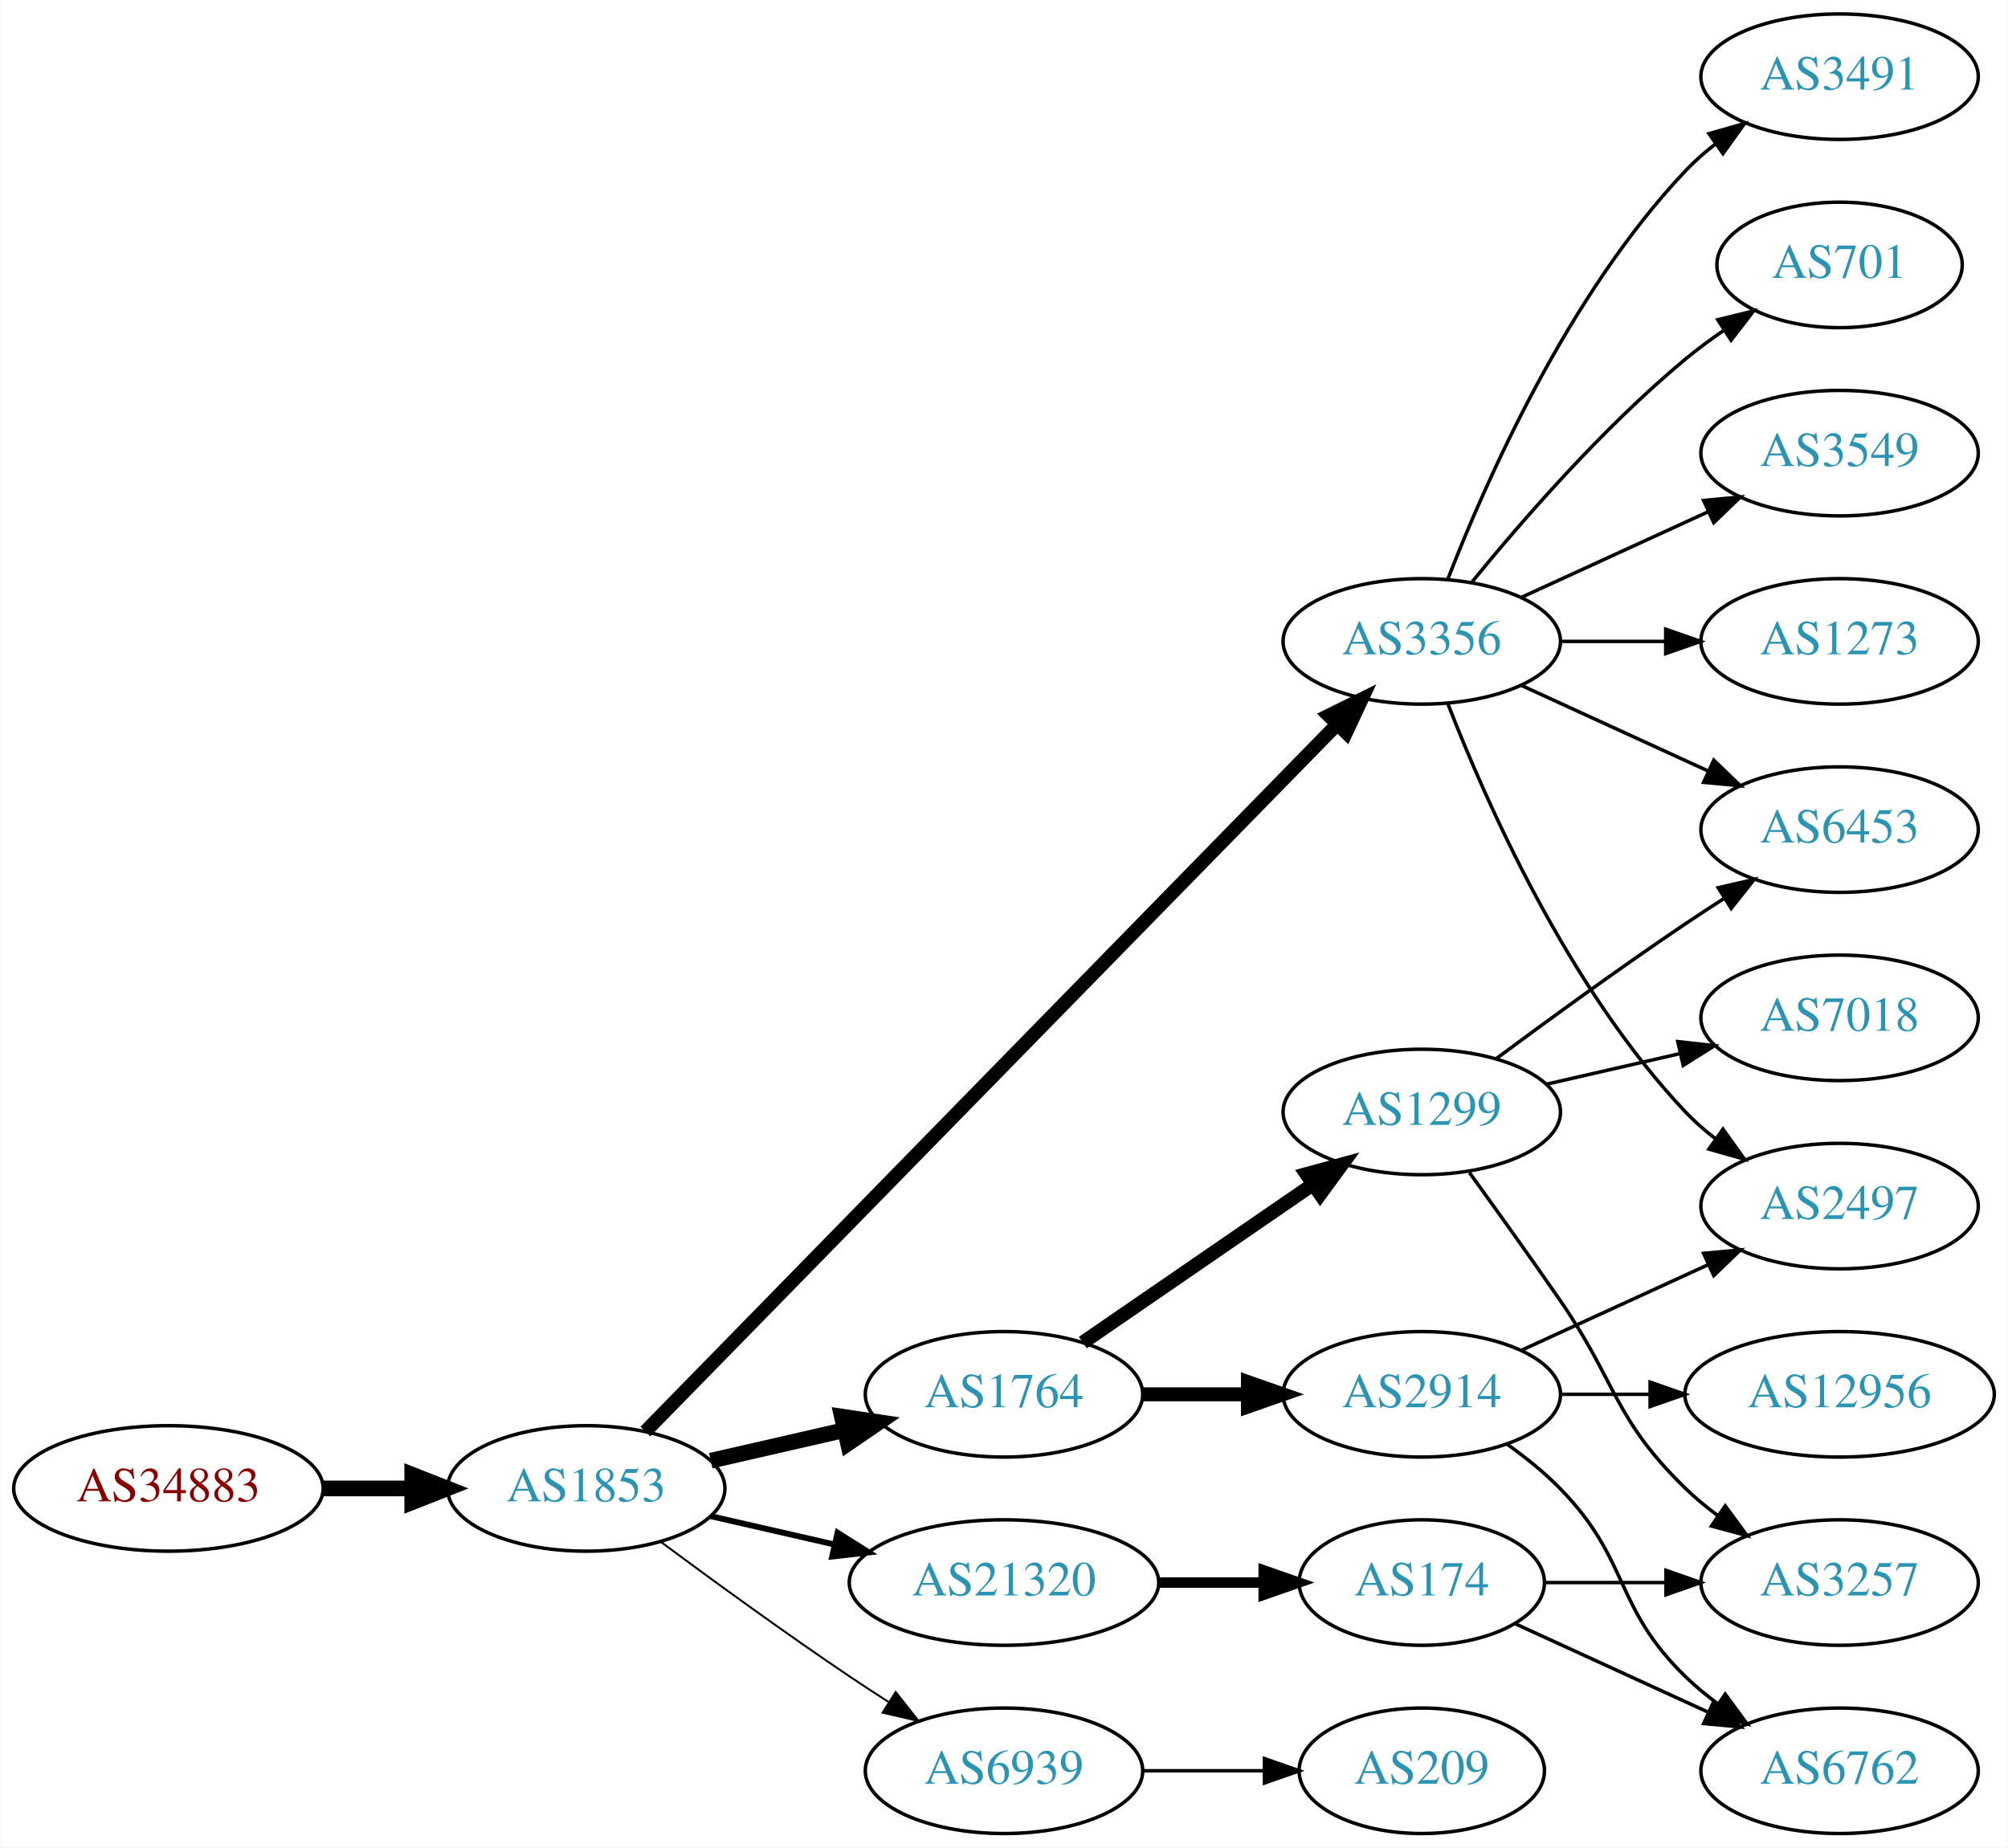
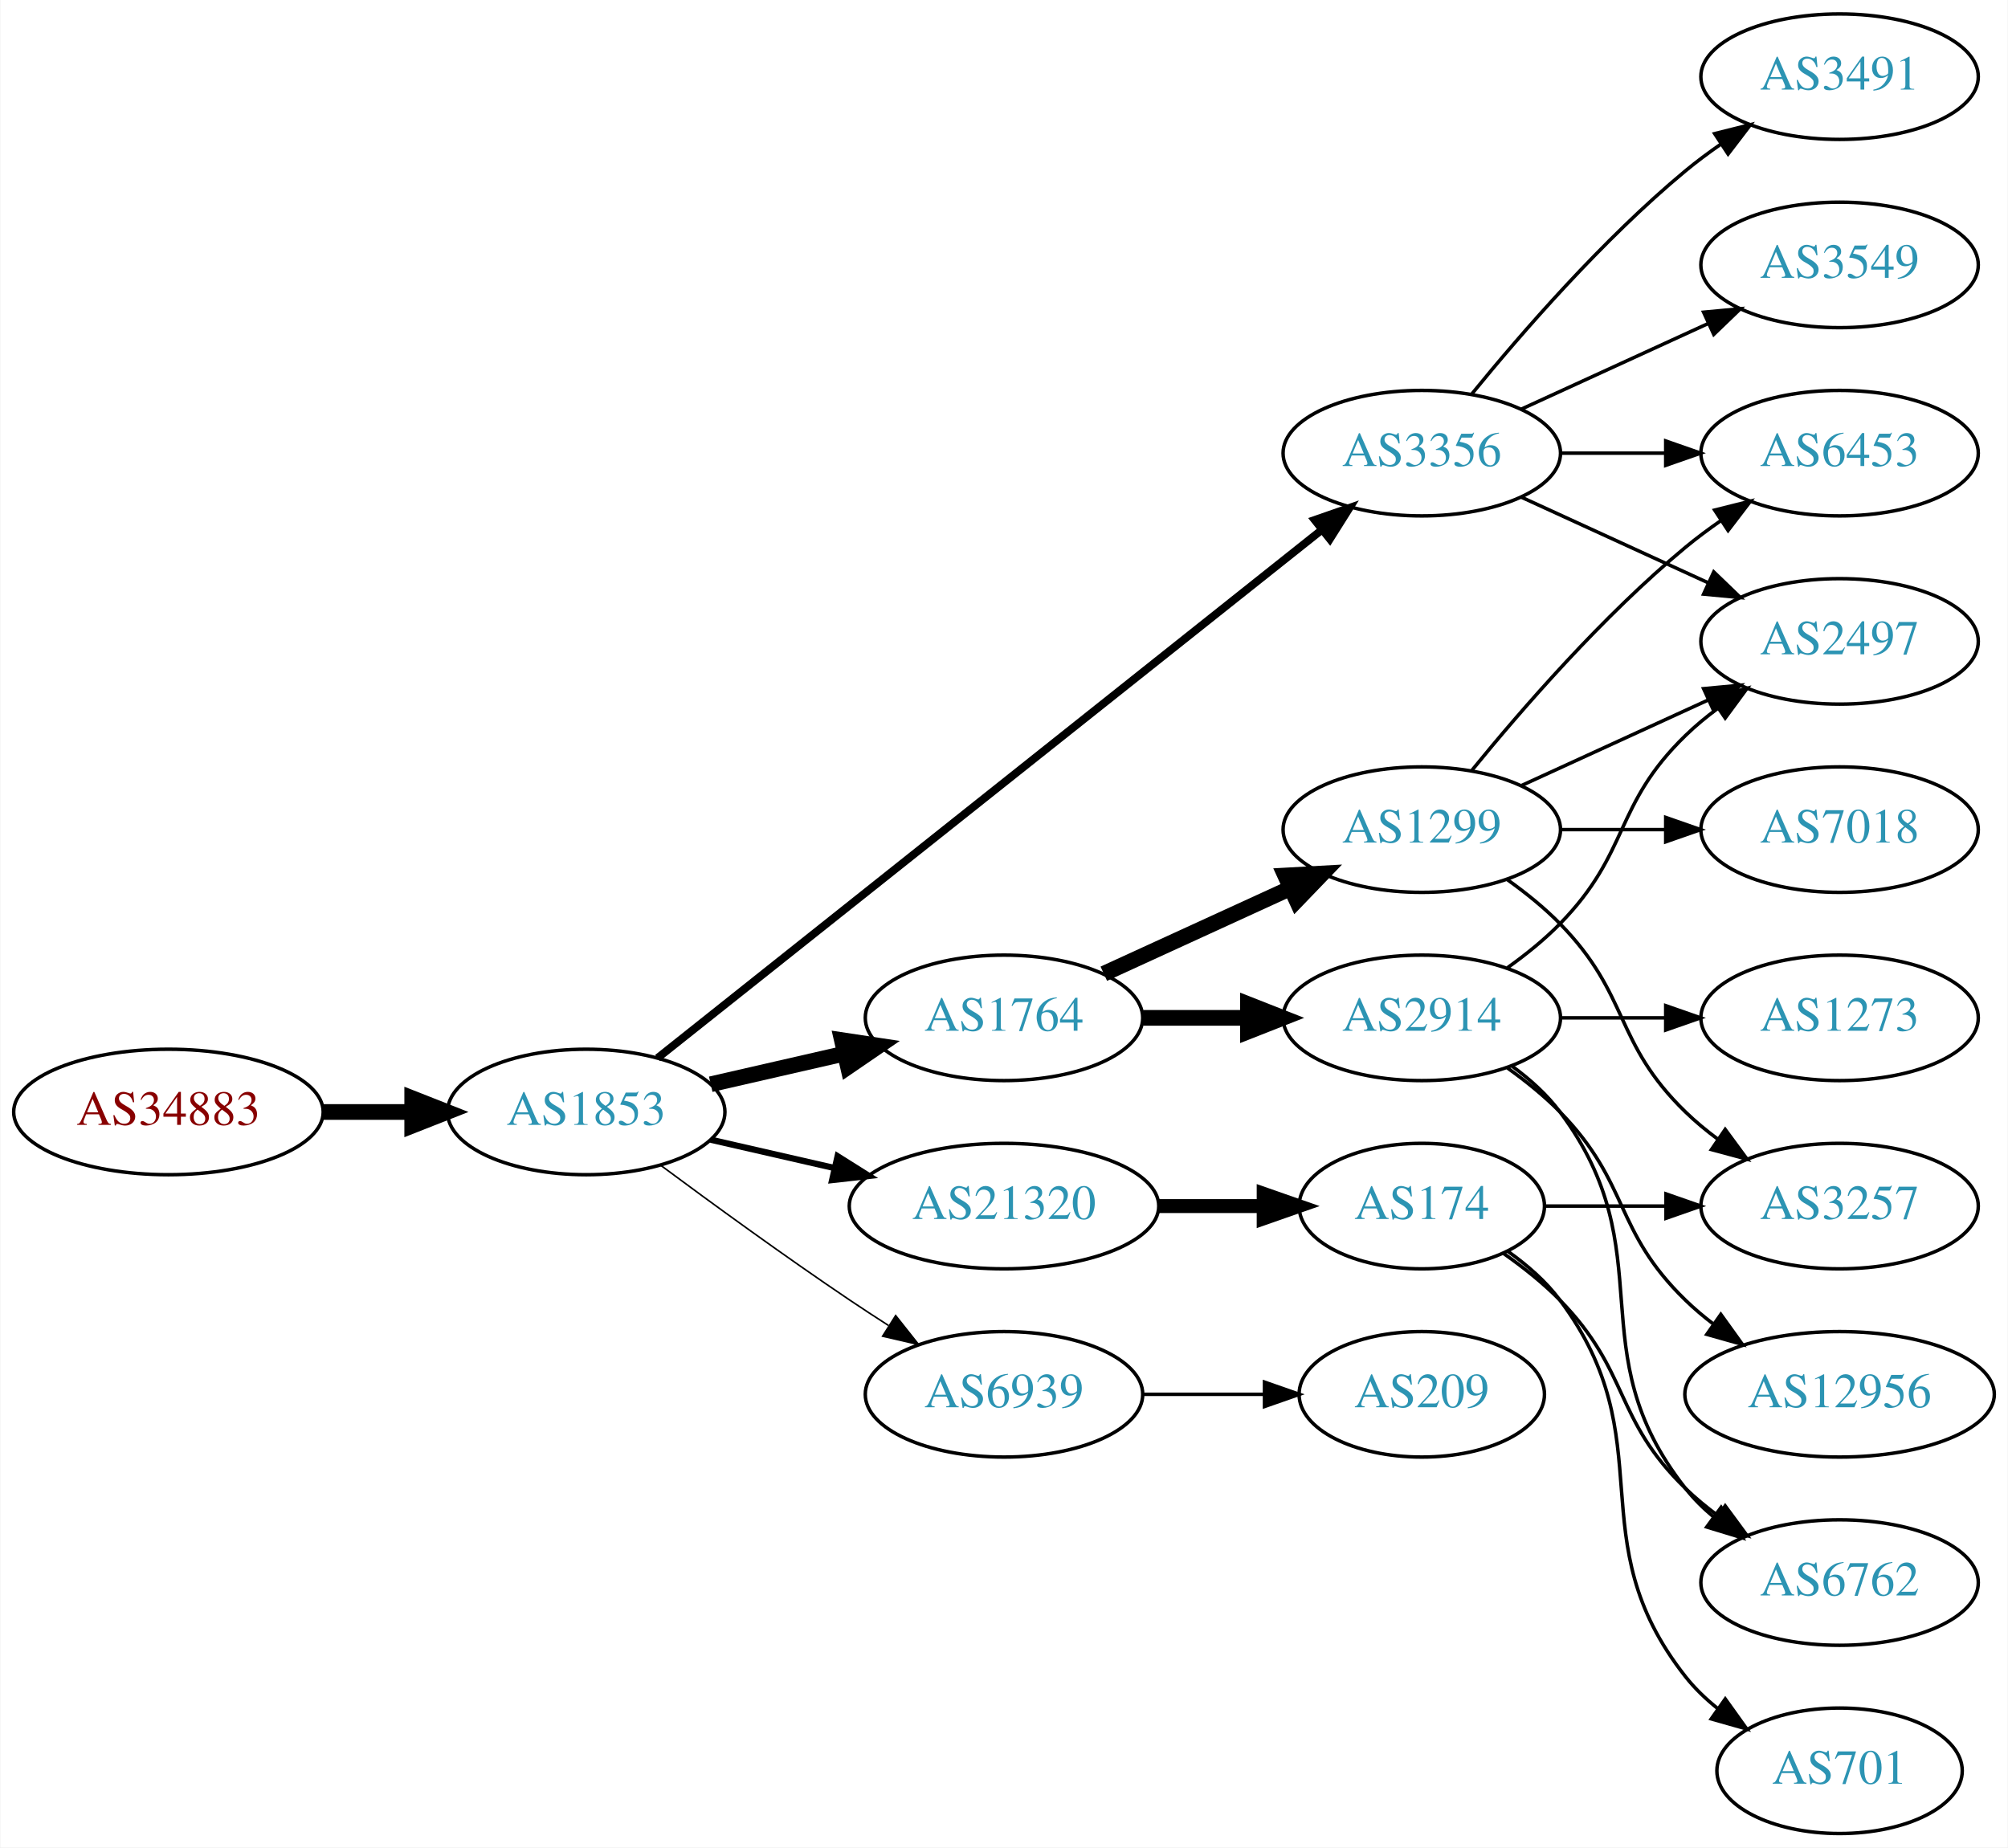
<svg xmlns="http://www.w3.org/2000/svg" xmlns:xlink="http://www.w3.org/1999/xlink" width="576pt" height="530pt" viewBox="0.00 0.00 575.76 530.00">
  <g id="graph0" class="graph" transform="scale(1 1) rotate(0) translate(4 526)">
    <polygon fill="white" stroke="none" points="-4,4 -4,-526 571.762,-526 571.762,4 -4,4" />
    <g id="node1" class="node">
      <g id="a_node1">
        <a xlink:href="/asn/34883" xlink:title="AS34883 ~ FH JOANNEUM Gesellschaft mbH [AT]">
-           <ellipse fill="#ffffff" stroke="black" cx="44.196" cy="-99" rx="44.393" ry="18" />
-           <text text-anchor="middle" x="44.196" y="-95.3" font-family="Times,serif" font-size="14.00" fill="#880000">AS34883</text>
+           <ellipse fill="#ffffff" stroke="black" cx="44.196" cy="-207" rx="44.393" ry="18" />
+           <text text-anchor="middle" x="44.196" y="-203.3" font-family="Times,serif" font-size="14.00" fill="#880000">AS34883</text>
        </a>
      </g>
    </g>
    <g id="node2" class="node">
      <g id="a_node2">
        <a xlink:href="/asn/1853" xlink:title="AS1853 ~ ACOnet Backbone [AT]">
-           <ellipse fill="#ffffff" stroke="black" cx="164.039" cy="-99" rx="39.794" ry="18" />
-           <text text-anchor="middle" x="164.039" y="-95.3" font-family="Times,serif" font-size="14.00" fill="#2c94b3">AS1853</text>
+           <ellipse fill="#ffffff" stroke="black" cx="164.039" cy="-207" rx="39.794" ry="18" />
+           <text text-anchor="middle" x="164.039" y="-203.3" font-family="Times,serif" font-size="14.00" fill="#2c94b3">AS1853</text>
        </a>
      </g>
    </g>
    <g id="edge1" class="edge">
-       <path fill="none" stroke="black" stroke-width="4.5" d="M88.407,-99C96.72,-99 105.482,-99 113.965,-99" />
-       <polygon fill="black" stroke="black" stroke-width="4.5" points="114.123,-102.938 124.123,-99 114.123,-95.063 114.123,-102.938" />
+       <path fill="none" stroke="black" stroke-width="4.5" d="M88.407,-207C96.72,-207 105.482,-207 113.965,-207" />
+       <polygon fill="black" stroke="black" stroke-width="4.5" points="114.123,-210.938 124.123,-207 114.123,-203.063 114.123,-210.938" />
    </g>
    <g id="node3" class="node">
      <g id="a_node3">
-         <a xlink:href="/asn/3356" xlink:title="AS3356 ~ Level 3 Parent, LLC [US]">
-           <ellipse fill="#ffffff" stroke="black" cx="403.724" cy="-342" rx="39.794" ry="18" />
-           <text text-anchor="middle" x="403.724" y="-338.3" font-family="Times,serif" font-size="14.00" fill="#2c94b3">AS3356</text>
+         <a xlink:href="/asn/1764" xlink:title="AS1764 ~ NEXTLAYER-AS [AT]">
+           <ellipse fill="#ffffff" stroke="black" cx="283.881" cy="-234" rx="39.794" ry="18" />
+           <text text-anchor="middle" x="283.881" y="-230.3" font-family="Times,serif" font-size="14.00" fill="#2c94b3">AS1764</text>
        </a>
      </g>
    </g>
    <g id="edge2" class="edge">
-       <path fill="none" stroke="black" stroke-width="3.938" d="M181.003,-115.321C222.005,-157.24 331.163,-268.839 379.329,-318.082" />
-       <polygon fill="black" stroke="black" stroke-width="3.938" points="377.021,-320.728 386.516,-325.43 382.026,-315.834 377.021,-320.728" />
+       <path fill="none" stroke="black" stroke-width="4.5" d="M199.758,-214.955C211.758,-217.704 225.379,-220.825 238.071,-223.733" />
+       <polygon fill="black" stroke="black" stroke-width="4.5" points="237.376,-227.613 248.003,-226.009 239.135,-219.937 237.376,-227.613" />
    </g>
    <g id="node4" class="node">
      <g id="a_node4">
-         <a xlink:href="/asn/1764" xlink:title="AS1764 ~ NEXTLAYER-AS [AT]">
-           <ellipse fill="#ffffff" stroke="black" cx="283.881" cy="-126" rx="39.794" ry="18" />
-           <text text-anchor="middle" x="283.881" y="-122.3" font-family="Times,serif" font-size="14.00" fill="#2c94b3">AS1764</text>
+         <a xlink:href="/asn/21320" xlink:title="AS21320 ~ GEANT Vereniging [EU]">
+           <ellipse fill="#ffffff" stroke="black" cx="283.881" cy="-180" rx="44.393" ry="18" />
+           <text text-anchor="middle" x="283.881" y="-176.3" font-family="Times,serif" font-size="14.00" fill="#2c94b3">AS21320</text>
        </a>
      </g>
    </g>
    <g id="edge3" class="edge">
-       <path fill="none" stroke="black" stroke-width="4.5" d="M199.758,-106.955C211.758,-109.704 225.379,-112.825 238.071,-115.733" />
-       <polygon fill="black" stroke="black" stroke-width="4.5" points="237.376,-119.613 248.003,-118.009 239.135,-111.937 237.376,-119.613" />
+       <path fill="none" stroke="black" stroke-width="1.8" d="M199.758,-199.045C210.896,-196.493 223.432,-193.621 235.325,-190.896" />
+       <polygon fill="black" stroke="black" stroke-width="1.8" points="236.153,-194.297 245.119,-188.652 234.59,-187.474 236.153,-194.297" />
    </g>
    <g id="node5" class="node">
      <g id="a_node5">
-         <a xlink:href="/asn/21320" xlink:title="AS21320 ~ GEANT Vereniging [EU]">
-           <ellipse fill="#ffffff" stroke="black" cx="283.881" cy="-72" rx="44.393" ry="18" />
-           <text text-anchor="middle" x="283.881" y="-68.3" font-family="Times,serif" font-size="14.00" fill="#2c94b3">AS21320</text>
+         <a xlink:href="/asn/6939" xlink:title="AS6939 ~ Hurricane Electric LLC [US]">
+           <ellipse fill="#ffffff" stroke="black" cx="283.881" cy="-126" rx="39.794" ry="18" />
+           <text text-anchor="middle" x="283.881" y="-122.3" font-family="Times,serif" font-size="14.00" fill="#2c94b3">AS6939</text>
        </a>
      </g>
    </g>
    <g id="edge4" class="edge">
-       <path fill="none" stroke="black" stroke-width="1.688" d="M199.758,-91.045C210.896,-88.493 223.432,-85.621 235.325,-82.896" />
-       <polygon fill="black" stroke="black" stroke-width="1.688" points="236.153,-86.297 245.119,-80.652 234.59,-79.474 236.153,-86.297" />
+       <path fill="none" stroke="black" stroke-width="0.45" d="M185.369,-191.723C200.231,-180.696 220.976,-165.593 239.685,-153 243.234,-150.611 246.984,-148.161 250.733,-145.758" />
+       <polygon fill="black" stroke="black" stroke-width="0.45" points="252.801,-148.591 259.381,-140.288 249.059,-142.675 252.801,-148.591" />
    </g>
    <g id="node6" class="node">
      <g id="a_node6">
-         <a xlink:href="/asn/6939" xlink:title="AS6939 ~ Hurricane Electric LLC [US]">
-           <ellipse fill="#ffffff" stroke="black" cx="283.881" cy="-18" rx="39.794" ry="18" />
-           <text text-anchor="middle" x="283.881" y="-14.3" font-family="Times,serif" font-size="14.00" fill="#2c94b3">AS6939</text>
+         <a xlink:href="/asn/3356" xlink:title="AS3356 ~ Level 3 Parent, LLC [US]">
+           <ellipse fill="#ffffff" stroke="black" cx="403.724" cy="-396" rx="39.794" ry="18" />
+           <text text-anchor="middle" x="403.724" y="-392.3" font-family="Times,serif" font-size="14.00" fill="#2c94b3">AS3356</text>
        </a>
      </g>
    </g>
    <g id="edge5" class="edge">
-       <path fill="none" stroke="black" stroke-width="0.562" d="M185.369,-83.723C200.231,-72.696 220.976,-57.593 239.685,-45 243.234,-42.611 246.984,-40.161 250.733,-37.758" />
-       <polygon fill="black" stroke="black" stroke-width="0.562" points="252.801,-40.591 259.381,-32.288 249.059,-34.675 252.801,-40.591" />
+       <path fill="none" stroke="black" stroke-width="2.25" d="M184.489,-222.467C226.622,-255.969 326.434,-335.337 375.094,-374.03" />
+       <polygon fill="black" stroke="black" stroke-width="2.25" points="372.999,-376.835 383.004,-380.32 377.355,-371.356 372.999,-376.835" />
    </g>
    <g id="node7" class="node">
      <g id="a_node7">
-         <a xlink:href="/asn/6453" xlink:title="AS6453 ~ TATA COMMUNICATIONS (AMERICA) INC [US]">
-           <ellipse fill="#ffffff" stroke="black" cx="523.566" cy="-288" rx="39.794" ry="18" />
-           <text text-anchor="middle" x="523.566" y="-284.3" font-family="Times,serif" font-size="14.00" fill="#2c94b3">AS6453</text>
+         <a xlink:href="/asn/1299" xlink:title="AS1299 ~ Telia Carrier [EU]">
+           <ellipse fill="#ffffff" stroke="black" cx="403.724" cy="-288" rx="39.794" ry="18" />
+           <text text-anchor="middle" x="403.724" y="-284.3" font-family="Times,serif" font-size="14.00" fill="#2c94b3">AS1299</text>
        </a>
      </g>
    </g>
    <g id="edge6" class="edge">
-       <path fill="none" stroke="black" d="M432.353,-329.339C448.31,-322.027 468.58,-312.739 485.863,-304.819" />
-       <polygon fill="black" stroke="black" points="487.478,-307.929 495.111,-300.581 484.562,-301.565 487.478,-307.929" />
+       <path fill="none" stroke="black" stroke-width="4.5" d="M312.51,-246.661C328.467,-253.973 348.738,-263.261 366.02,-271.181" />
+       <polygon fill="black" stroke="black" stroke-width="4.5" points="364.537,-274.832 375.268,-275.419 367.817,-267.673 364.537,-274.832" />
    </g>
    <g id="node8" class="node">
      <g id="a_node8">
-         <a xlink:href="/asn/3549" xlink:title="AS3549 ~ Level 3 Parent, LLC [US]">
-           <ellipse fill="#ffffff" stroke="black" cx="523.566" cy="-396" rx="39.794" ry="18" />
-           <text text-anchor="middle" x="523.566" y="-392.3" font-family="Times,serif" font-size="14.00" fill="#2c94b3">AS3549</text>
+         <a xlink:href="/asn/2914" xlink:title="AS2914 ~ NTT America, Inc. [US]">
+           <ellipse fill="#ffffff" stroke="black" cx="403.724" cy="-234" rx="39.794" ry="18" />
+           <text text-anchor="middle" x="403.724" y="-230.3" font-family="Times,serif" font-size="14.00" fill="#2c94b3">AS2914</text>
        </a>
      </g>
    </g>
    <g id="edge7" class="edge">
-       <path fill="none" stroke="black" d="M432.353,-354.661C448.31,-361.973 468.58,-371.261 485.863,-379.181" />
-       <polygon fill="black" stroke="black" points="484.562,-382.435 495.111,-383.419 487.478,-376.071 484.562,-382.435" />
+       <path fill="none" stroke="black" stroke-width="4.5" d="M323.794,-234C333.347,-234 343.697,-234 353.659,-234" />
+       <polygon fill="black" stroke="black" stroke-width="4.5" points="353.852,-237.938 363.852,-234 353.852,-230.063 353.852,-237.938" />
+     </g>
+     <g id="node16" class="node">
+       <g id="a_node16">
+         <a xlink:href="/asn/174" xlink:title="AS174 ~ Cogent Communications [US]">
+           <ellipse fill="#ffffff" stroke="black" cx="403.724" cy="-180" rx="35.194" ry="18" />
+           <text text-anchor="middle" x="403.724" y="-176.3" font-family="Times,serif" font-size="14.00" fill="#2c94b3">AS174</text>
+         </a>
+       </g>
+     </g>
+     <g id="edge16" class="edge">
+       <path fill="none" stroke="black" stroke-width="4" d="M328.092,-180C337.94,-180 348.42,-180 358.317,-180" />
+       <polygon fill="black" stroke="black" stroke-width="4" points="358.369,-183.5 368.369,-180 358.369,-176.5 358.369,-183.5" />
+     </g>
+     <g id="node18" class="node">
+       <g id="a_node18">
+         <a xlink:href="/asn/209" xlink:title="AS209 ~ CenturyLink Communications, LLC [US]">
+           <ellipse fill="#ffffff" stroke="black" cx="403.724" cy="-126" rx="35.194" ry="18" />
+           <text text-anchor="middle" x="403.724" y="-122.3" font-family="Times,serif" font-size="14.00" fill="#2c94b3">AS209</text>
+         </a>
+       </g>
+     </g>
+     <g id="edge20" class="edge">
+       <path fill="none" stroke="black" d="M323.794,-126C334.881,-126 347.04,-126 358.422,-126" />
+       <polygon fill="black" stroke="black" points="358.604,-129.5 368.604,-126 358.604,-122.5 358.604,-129.5" />
    </g>
    <g id="node9" class="node">
      <g id="a_node9">
-         <a xlink:href="/asn/1273" xlink:title="AS1273 ~ Vodafone Group PLC [EU]">
+         <a xlink:href="/asn/2497" xlink:title="AS2497 ~ Internet Initiative Japan Inc. [JP]">
          <ellipse fill="#ffffff" stroke="black" cx="523.566" cy="-342" rx="39.794" ry="18" />
-           <text text-anchor="middle" x="523.566" y="-338.3" font-family="Times,serif" font-size="14.00" fill="#2c94b3">AS1273</text>
-         </a>
-       </g>
-     </g>
-     <g id="edge8" class="edge">
-       <path fill="none" stroke="black" d="M443.636,-342C453.19,-342 463.539,-342 473.502,-342" />
-       <polygon fill="black" stroke="black" points="473.695,-345.5 483.695,-342 473.694,-338.5 473.695,-345.5" />
+           <text text-anchor="middle" x="523.566" y="-338.3" font-family="Times,serif" font-size="14.00" fill="#2c94b3">AS2497</text>
+         </a>
+       </g>
+     </g>
+     <g id="edge24" class="edge">
+       <path fill="none" stroke="black" d="M432.353,-383.339C448.31,-376.027 468.58,-366.739 485.863,-358.819" />
+       <polygon fill="black" stroke="black" points="487.478,-361.929 495.111,-354.581 484.562,-355.565 487.478,-361.929" />
    </g>
    <g id="node10" class="node">
      <g id="a_node10">
-         <a xlink:href="/asn/2497" xlink:title="AS2497 ~ Internet Initiative Japan Inc. [JP]">
-           <ellipse fill="#ffffff" stroke="black" cx="523.566" cy="-180" rx="39.794" ry="18" />
-           <text text-anchor="middle" x="523.566" y="-176.3" font-family="Times,serif" font-size="14.00" fill="#2c94b3">AS2497</text>
-         </a>
-       </g>
-     </g>
-     <g id="edge9" class="edge">
-       <path fill="none" stroke="black" d="M411.247,-324.006C421.997,-296.272 445.655,-242.571 479.37,-207 481.956,-204.272 484.874,-201.706 487.942,-199.323" />
-       <polygon fill="black" stroke="black" points="490.12,-202.07 496.29,-193.457 486.096,-196.342 490.12,-202.07" />
-     </g>
-     <g id="node11" class="node">
-       <g id="a_node11">
+         <a xlink:href="/asn/6453" xlink:title="AS6453 ~ TATA COMMUNICATIONS (AMERICA) INC [US]">
+           <ellipse fill="#ffffff" stroke="black" cx="523.566" cy="-396" rx="39.794" ry="18" />
+           <text text-anchor="middle" x="523.566" y="-392.3" font-family="Times,serif" font-size="14.00" fill="#2c94b3">AS6453</text>
+         </a>
+       </g>
+     </g>
+     <g id="edge22" class="edge">
+       <path fill="none" stroke="black" d="M443.636,-396C453.19,-396 463.539,-396 473.502,-396" />
+       <polygon fill="black" stroke="black" points="473.695,-399.5 483.695,-396 473.694,-392.5 473.695,-399.5" />
+     </g>
+     <g id="node19" class="node">
+       <g id="a_node19">
        <a xlink:href="/asn/3491" xlink:title="AS3491 ~ PCCW Global, Inc. [US]">
          <ellipse fill="#ffffff" stroke="black" cx="523.566" cy="-504" rx="39.794" ry="18" />
          <text text-anchor="middle" x="523.566" y="-500.3" font-family="Times,serif" font-size="14.00" fill="#2c94b3">AS3491</text>
        </a>
      </g>
    </g>
+     <g id="edge21" class="edge">
+       <path fill="none" stroke="black" d="M418.143,-413.065C432.257,-430.375 455.672,-457.345 479.37,-477 482.587,-479.668 486.087,-482.27 489.658,-484.741" />
+       <polygon fill="black" stroke="black" points="487.735,-487.666 498.014,-490.236 491.581,-481.817 487.735,-487.666" />
+     </g>
+     <g id="node20" class="node">
+       <g id="a_node20">
+         <a xlink:href="/asn/3549" xlink:title="AS3549 ~ Level 3 Parent, LLC [US]">
+           <ellipse fill="#ffffff" stroke="black" cx="523.566" cy="-450" rx="39.794" ry="18" />
+           <text text-anchor="middle" x="523.566" y="-446.3" font-family="Times,serif" font-size="14.00" fill="#2c94b3">AS3549</text>
+         </a>
+       </g>
+     </g>
+     <g id="edge23" class="edge">
+       <path fill="none" stroke="black" d="M432.353,-408.661C448.31,-415.973 468.58,-425.261 485.863,-433.181" />
+       <polygon fill="black" stroke="black" points="484.562,-436.435 495.111,-437.419 487.478,-430.071 484.562,-436.435" />
+     </g>
+     <g id="edge8" class="edge">
+       <path fill="none" stroke="black" d="M432.353,-300.661C448.31,-307.973 468.58,-317.261 485.863,-325.181" />
+       <polygon fill="black" stroke="black" points="484.562,-328.435 495.111,-329.419 487.478,-322.071 484.562,-328.435" />
+     </g>
+     <g id="edge9" class="edge">
+       <path fill="none" stroke="black" d="M418.143,-305.065C432.257,-322.375 455.672,-349.345 479.37,-369 482.587,-371.668 486.087,-374.27 489.658,-376.741" />
+       <polygon fill="black" stroke="black" points="487.735,-379.666 498.014,-382.236 491.581,-373.817 487.735,-379.666" />
+     </g>
+     <g id="node11" class="node">
+       <g id="a_node11">
+         <a xlink:href="/asn/3257" xlink:title="AS3257 ~ GTT [DE]">
+           <ellipse fill="#ffffff" stroke="black" cx="523.566" cy="-180" rx="39.794" ry="18" />
+           <text text-anchor="middle" x="523.566" y="-176.3" font-family="Times,serif" font-size="14.00" fill="#2c94b3">AS3257</text>
+         </a>
+       </g>
+     </g>
    <g id="edge10" class="edge">
-       <path fill="none" stroke="black" d="M411.247,-359.994C421.997,-387.728 445.655,-441.429 479.37,-477 481.956,-479.728 484.874,-482.294 487.942,-484.677" />
-       <polygon fill="black" stroke="black" points="486.096,-487.658 496.29,-490.543 490.12,-481.93 486.096,-487.658" />
+       <path fill="none" stroke="black" d="M428.318,-273.611C433.574,-269.852 438.906,-265.563 443.37,-261 463.543,-240.383 458.677,-227.094 479.37,-207 482.215,-204.237 485.389,-201.614 488.689,-199.166" />
+       <polygon fill="black" stroke="black" points="490.755,-201.994 497.037,-193.462 486.806,-196.214 490.755,-201.994" />
    </g>
    <g id="node12" class="node">
      <g id="a_node12">
-         <a xlink:href="/asn/701" xlink:title="AS701 ~ UUNET [US]">
-           <ellipse fill="#ffffff" stroke="black" cx="523.566" cy="-450" rx="35.194" ry="18" />
-           <text text-anchor="middle" x="523.566" y="-446.3" font-family="Times,serif" font-size="14.00" fill="#2c94b3">AS701</text>
+         <a xlink:href="/asn/7018" xlink:title="AS7018 ~ AT&amp;T Services, Inc. [US]">
+           <ellipse fill="#ffffff" stroke="black" cx="523.566" cy="-288" rx="39.794" ry="18" />
+           <text text-anchor="middle" x="523.566" y="-284.3" font-family="Times,serif" font-size="14.00" fill="#2c94b3">AS7018</text>
        </a>
      </g>
    </g>
    <g id="edge11" class="edge">
-       <path fill="none" stroke="black" d="M418.143,-359.065C432.257,-376.375 455.672,-403.345 479.37,-423 482.833,-425.872 486.626,-428.669 490.48,-431.308" />
-       <polygon fill="black" stroke="black" points="488.623,-434.275 498.913,-436.797 492.442,-428.408 488.623,-434.275" />
+       <path fill="none" stroke="black" d="M443.636,-288C453.19,-288 463.539,-288 473.502,-288" />
+       <polygon fill="black" stroke="black" points="473.695,-291.5 483.695,-288 473.694,-284.5 473.695,-291.5" />
+     </g>
+     <g id="edge14" class="edge">
+       <path fill="none" stroke="black" d="M428.318,-248.389C433.574,-252.148 438.906,-256.437 443.37,-261 463.543,-281.617 458.677,-294.906 479.37,-315 482.215,-317.763 485.389,-320.386 488.689,-322.834" />
+       <polygon fill="black" stroke="black" points="486.806,-325.786 497.037,-328.538 490.755,-320.006 486.806,-325.786" />
    </g>
    <g id="node13" class="node">
      <g id="a_node13">
-         <a xlink:href="/asn/1299" xlink:title="AS1299 ~ Telia Carrier [EU]">
-           <ellipse fill="#ffffff" stroke="black" cx="403.724" cy="-207" rx="39.794" ry="18" />
-           <text text-anchor="middle" x="403.724" y="-203.3" font-family="Times,serif" font-size="14.00" fill="#2c94b3">AS1299</text>
+         <a xlink:href="/asn/1273" xlink:title="AS1273 ~ Vodafone Group PLC [EU]">
+           <ellipse fill="#ffffff" stroke="black" cx="523.566" cy="-234" rx="39.794" ry="18" />
+           <text text-anchor="middle" x="523.566" y="-230.3" font-family="Times,serif" font-size="14.00" fill="#2c94b3">AS1273</text>
        </a>
      </g>
    </g>
    <g id="edge12" class="edge">
-       <path fill="none" stroke="black" stroke-width="4" d="M306.495,-140.857C324.984,-153.565 351.798,-171.995 372.427,-186.175" />
-       <polygon fill="black" stroke="black" stroke-width="4" points="370.624,-189.183 380.848,-191.963 374.589,-183.414 370.624,-189.183" />
+       <path fill="none" stroke="black" d="M443.636,-234C453.19,-234 463.539,-234 473.502,-234" />
+       <polygon fill="black" stroke="black" points="473.695,-237.5 483.695,-234 473.694,-230.5 473.695,-237.5" />
    </g>
    <g id="node14" class="node">
      <g id="a_node14">
-         <a xlink:href="/asn/2914" xlink:title="AS2914 ~ NTT America, Inc. [US]">
-           <ellipse fill="#ffffff" stroke="black" cx="403.724" cy="-126" rx="39.794" ry="18" />
-           <text text-anchor="middle" x="403.724" y="-122.3" font-family="Times,serif" font-size="14.00" fill="#2c94b3">AS2914</text>
-         </a>
-       </g>
-     </g>
-     <g id="edge13" class="edge">
-       <path fill="none" stroke="black" stroke-width="4" d="M323.794,-126C333.347,-126 343.697,-126 353.659,-126" />
-       <polygon fill="black" stroke="black" stroke-width="4" points="353.852,-129.5 363.852,-126 353.852,-122.5 353.852,-129.5" />
-     </g>
-     <g id="node17" class="node">
-       <g id="a_node17">
-         <a xlink:href="/asn/174" xlink:title="AS174 ~ Cogent Communications [US]">
-           <ellipse fill="#ffffff" stroke="black" cx="403.724" cy="-72" rx="35.194" ry="18" />
-           <text text-anchor="middle" x="403.724" y="-68.3" font-family="Times,serif" font-size="14.00" fill="#2c94b3">AS174</text>
-         </a>
-       </g>
-     </g>
-     <g id="edge17" class="edge">
-       <path fill="none" stroke="black" stroke-width="3" d="M328.092,-72C337.94,-72 348.42,-72 358.317,-72" />
-       <polygon fill="black" stroke="black" stroke-width="3" points="358.369,-75.5 368.369,-72 358.369,-68.5 358.369,-75.5" />
-     </g>
-     <g id="node20" class="node">
-       <g id="a_node20">
-         <a xlink:href="/asn/209" xlink:title="AS209 ~ CenturyLink Communications, LLC [US]">
-           <ellipse fill="#ffffff" stroke="black" cx="403.724" cy="-18" rx="35.194" ry="18" />
-           <text text-anchor="middle" x="403.724" y="-14.3" font-family="Times,serif" font-size="14.00" fill="#2c94b3">AS209</text>
-         </a>
-       </g>
-     </g>
-     <g id="edge23" class="edge">
-       <path fill="none" stroke="black" d="M323.794,-18C334.881,-18 347.04,-18 358.422,-18" />
-       <polygon fill="black" stroke="black" points="358.604,-21.5 368.604,-18 358.604,-14.5 358.604,-21.5" />
-     </g>
-     <g id="edge15" class="edge">
-       <path fill="none" stroke="black" d="M425.054,-222.277C439.916,-233.304 460.661,-248.407 479.37,-261 482.919,-263.389 486.67,-265.839 490.418,-268.242" />
-       <polygon fill="black" stroke="black" points="488.744,-271.325 499.067,-273.712 492.486,-265.409 488.744,-271.325" />
-     </g>
-     <g id="node15" class="node">
-       <g id="a_node15">
-         <a xlink:href="/asn/7018" xlink:title="AS7018 ~ AT&amp;T Services, Inc. [US]">
-           <ellipse fill="#ffffff" stroke="black" cx="523.566" cy="-234" rx="39.794" ry="18" />
-           <text text-anchor="middle" x="523.566" y="-230.3" font-family="Times,serif" font-size="14.00" fill="#2c94b3">AS7018</text>
-         </a>
-       </g>
-     </g>
-     <g id="edge14" class="edge">
-       <path fill="none" stroke="black" d="M439.443,-214.955C451.443,-217.704 465.064,-220.825 477.756,-223.733" />
-       <polygon fill="black" stroke="black" points="477.159,-227.187 487.688,-226.009 478.722,-220.364 477.159,-227.187" />
-     </g>
-     <g id="node16" class="node">
-       <g id="a_node16">
-         <a xlink:href="/asn/3257" xlink:title="AS3257 ~ GTT [DE]">
-           <ellipse fill="#ffffff" stroke="black" cx="523.566" cy="-72" rx="39.794" ry="18" />
-           <text text-anchor="middle" x="523.566" y="-68.3" font-family="Times,serif" font-size="14.00" fill="#2c94b3">AS3257</text>
-         </a>
-       </g>
-     </g>
-     <g id="edge16" class="edge">
-       <path fill="none" stroke="black" d="M417.403,-189.594C425.018,-179.063 434.851,-165.33 443.37,-153 459.766,-129.269 458.677,-119.094 479.37,-99 482.215,-96.237 485.389,-93.614 488.689,-91.166" />
-       <polygon fill="black" stroke="black" points="490.755,-93.993 497.037,-85.462 486.806,-88.214 490.755,-93.993" />
-     </g>
-     <g id="edge22" class="edge">
-       <path fill="none" stroke="black" d="M432.353,-138.661C448.31,-145.973 468.58,-155.261 485.863,-163.181" />
-       <polygon fill="black" stroke="black" points="484.562,-166.435 495.111,-167.419 487.478,-160.071 484.562,-166.435" />
-     </g>
-     <g id="node18" class="node">
-       <g id="a_node18">
-         <a xlink:href="/asn/6762" xlink:title="AS6762 ~ TELECOM ITALIA SPARKLE S.p.A. [IT]">
-           <ellipse fill="#ffffff" stroke="black" cx="523.566" cy="-18" rx="39.794" ry="18" />
-           <text text-anchor="middle" x="523.566" y="-14.3" font-family="Times,serif" font-size="14.00" fill="#2c94b3">AS6762</text>
-         </a>
-       </g>
-     </g>
-     <g id="edge21" class="edge">
-       <path fill="none" stroke="black" d="M428.318,-111.611C433.574,-107.852 438.906,-103.563 443.37,-99 463.543,-78.383 458.677,-65.094 479.37,-45 482.215,-42.237 485.389,-39.614 488.689,-37.166" />
-       <polygon fill="black" stroke="black" points="490.755,-39.993 497.037,-31.462 486.806,-34.214 490.755,-39.993" />
-     </g>
-     <g id="node19" class="node">
-       <g id="a_node19">
        <a xlink:href="/asn/12956" xlink:title="AS12956 ~ TELXIUS [ES]">
          <ellipse fill="#ffffff" stroke="black" cx="523.566" cy="-126" rx="44.393" ry="18" />
          <text text-anchor="middle" x="523.566" y="-122.3" font-family="Times,serif" font-size="14.00" fill="#2c94b3">AS12956</text>
        </a>
      </g>
    </g>
-     <g id="edge20" class="edge">
-       <path fill="none" stroke="black" d="M443.636,-126C451.739,-126 460.414,-126 468.941,-126" />
-       <polygon fill="black" stroke="black" points="469.218,-129.5 479.218,-126 469.218,-122.5 469.218,-129.5" />
+     <g id="edge13" class="edge">
+       <path fill="none" stroke="black" d="M428.318,-219.611C433.574,-215.852 438.906,-211.563 443.37,-207 463.543,-186.383 458.677,-173.094 479.37,-153 481.857,-150.586 484.594,-148.278 487.447,-146.1" />
+       <polygon fill="black" stroke="black" points="489.502,-148.934 495.683,-140.329 485.485,-143.202 489.502,-148.934" />
+     </g>
+     <g id="node15" class="node">
+       <g id="a_node15">
+         <a xlink:href="/asn/6762" xlink:title="AS6762 ~ TELECOM ITALIA SPARKLE S.p.A. [IT]">
+           <ellipse fill="#ffffff" stroke="black" cx="523.566" cy="-72" rx="39.794" ry="18" />
+           <text text-anchor="middle" x="523.566" y="-68.3" font-family="Times,serif" font-size="14.00" fill="#2c94b3">AS6762</text>
+         </a>
+       </g>
+     </g>
+     <g id="edge15" class="edge">
+       <path fill="none" stroke="black" d="M429.655,-220.118C434.731,-216.389 439.649,-211.984 443.37,-207 473.642,-166.458 448.072,-138.754 479.37,-99 481.695,-96.047 484.439,-93.33 487.398,-90.853" />
+       <polygon fill="black" stroke="black" points="489.591,-93.585 495.595,-84.855 485.457,-87.936 489.591,-93.585" />
    </g>
    <g id="edge19" class="edge">
-       <path fill="none" stroke="black" d="M439.125,-72C449.949,-72 462.117,-72 473.744,-72" />
-       <polygon fill="black" stroke="black" points="473.775,-75.5 483.775,-72 473.775,-68.5 473.775,-75.5" />
+       <path fill="none" stroke="black" d="M439.125,-180C449.949,-180 462.117,-180 473.744,-180" />
+       <polygon fill="black" stroke="black" points="473.775,-183.5 483.775,-180 473.775,-176.5 473.775,-183.5" />
+     </g>
+     <g id="edge17" class="edge">
+       <path fill="none" stroke="black" d="M427.107,-166.468C432.748,-162.51 438.562,-157.914 443.37,-153 463.543,-132.383 458.677,-119.094 479.37,-99 482.215,-96.237 485.389,-93.614 488.689,-91.166" />
+       <polygon fill="black" stroke="black" points="490.755,-93.993 497.037,-85.462 486.806,-88.214 490.755,-93.993" />
+     </g>
+     <g id="node17" class="node">
+       <g id="a_node17">
+         <a xlink:href="/asn/701" xlink:title="AS701 ~ UUNET [US]">
+           <ellipse fill="#ffffff" stroke="black" cx="523.566" cy="-18" rx="35.194" ry="18" />
+           <text text-anchor="middle" x="523.566" y="-14.3" font-family="Times,serif" font-size="14.00" fill="#2c94b3">AS701</text>
+         </a>
+       </g>
    </g>
    <g id="edge18" class="edge">
-       <path fill="none" stroke="black" d="M430.585,-60.15C446.705,-52.762 467.708,-43.138 485.573,-34.952" />
-       <polygon fill="black" stroke="black" points="487.492,-37.923 495.125,-30.575 484.575,-31.559 487.492,-37.923" />
+       <path fill="none" stroke="black" d="M428.45,-166.989C433.947,-163.081 439.355,-158.378 443.37,-153 473.642,-112.458 448.072,-84.754 479.37,-45 482.017,-41.639 485.205,-38.584 488.637,-35.839" />
+       <polygon fill="black" stroke="black" points="490.775,-38.614 496.944,-30 486.75,-32.887 490.775,-38.614" />
    </g>
  </g>
</svg>
